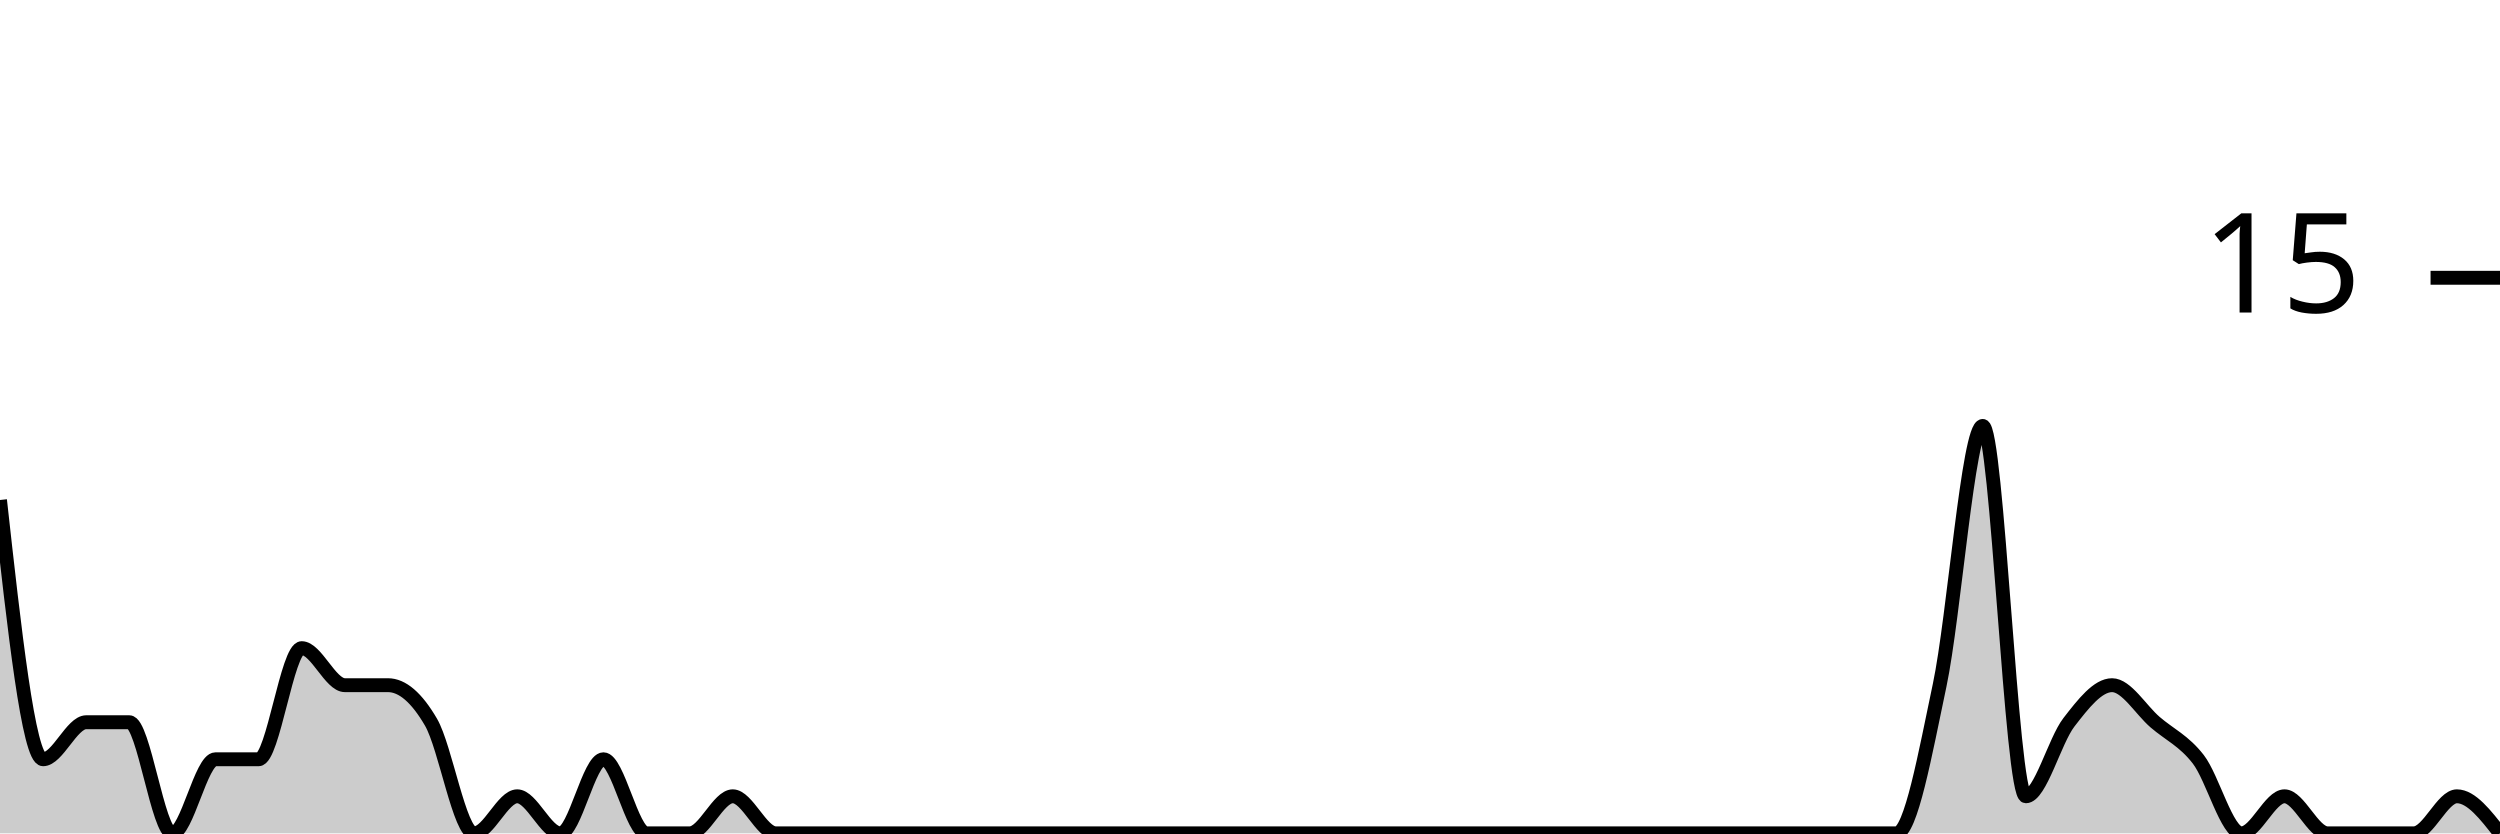
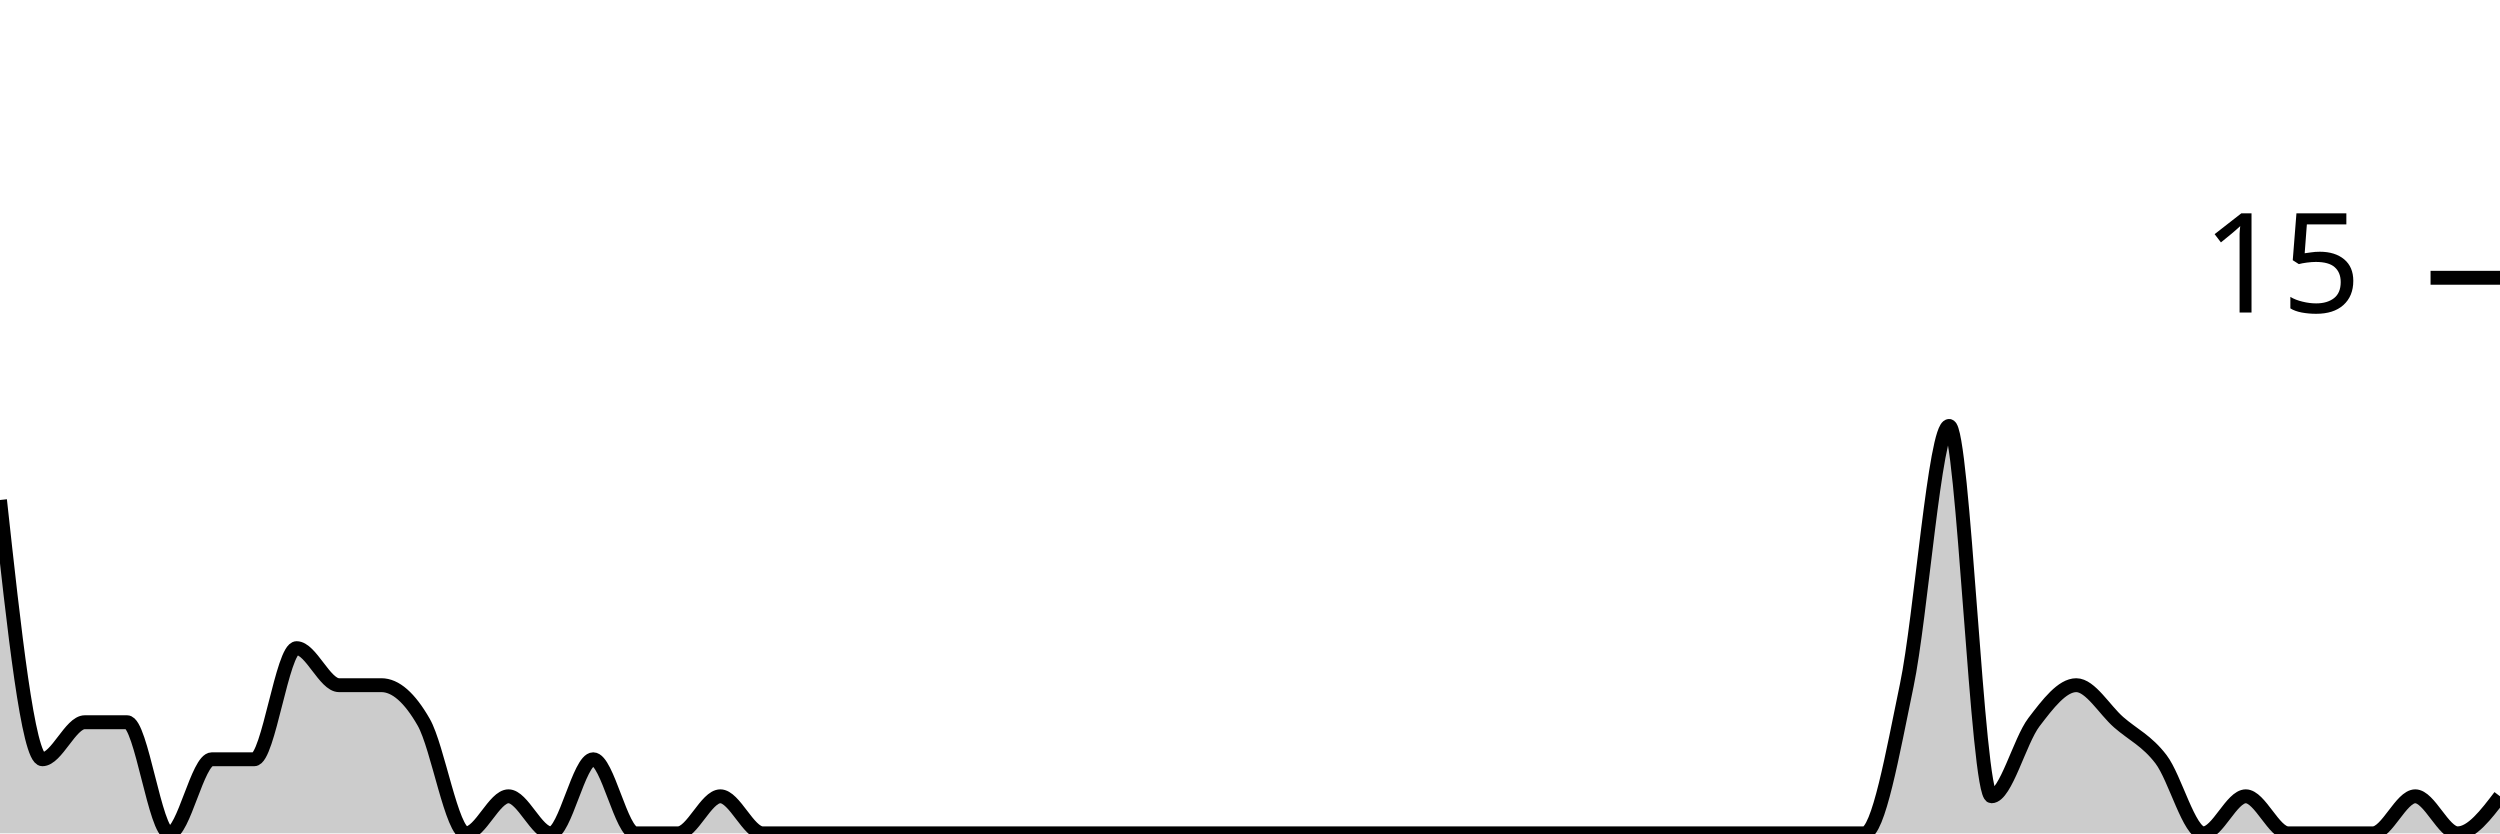
<svg xmlns="http://www.w3.org/2000/svg" viewBox="0 0 180 60">
  <g transform="translate(0,20)">
-     <path class="area" fill="rgba(0, 0, 0, 0.2)" d="M0,16C1.034,25.333,2.069,34.667,3.103,34.667C4.138,34.667,5.172,32,6.207,32C7.241,32,8.276,32,9.31,32C10.345,32,11.379,40,12.414,40C13.448,40,14.483,34.667,15.517,34.667C16.552,34.667,17.586,34.667,18.621,34.667C19.655,34.667,20.69,26.667,21.724,26.667C22.759,26.667,23.793,29.333,24.828,29.333C25.862,29.333,26.897,29.333,27.931,29.333C28.966,29.333,30,30.222,31.034,32C32.069,33.778,33.103,40,34.138,40C35.172,40,36.207,37.333,37.241,37.333C38.276,37.333,39.31,40,40.345,40C41.379,40,42.414,34.667,43.448,34.667C44.483,34.667,45.517,40,46.552,40C47.586,40,48.621,40,49.655,40C50.69,40,51.724,37.333,52.759,37.333C53.793,37.333,54.828,40,55.862,40C56.897,40,57.931,40,58.966,40C60,40,61.034,40,62.069,40C63.103,40,64.138,40,65.172,40C66.207,40,67.241,40,68.276,40C69.31,40,70.345,40,71.379,40C72.414,40,73.448,40,74.483,40C75.517,40,76.552,40,77.586,40C78.621,40,79.655,40,80.69,40C81.724,40,82.759,40,83.793,40C84.828,40,85.862,40,86.897,40C87.931,40,88.966,40,90,40C91.034,40,92.069,40,93.103,40C94.138,40,95.172,40,96.207,40C97.241,40,98.276,40,99.31,40C100.345,40,101.379,40,102.414,40C103.448,40,104.483,40,105.517,40C106.552,40,107.586,40,108.621,40C109.655,40,110.69,40,111.724,40C112.759,40,113.793,40,114.828,40C115.862,40,116.897,40,117.931,40C118.966,40,120,40,121.034,40C122.069,40,123.103,40,124.138,40C125.172,40,126.207,40,127.241,40C128.276,40,129.31,40,130.345,40C131.379,40,132.414,40,133.448,40C134.483,40,135.517,40,136.552,40C137.586,40,138.621,34.222,139.655,29.333C140.69,24.444,141.724,10.667,142.759,10.667C143.793,10.667,144.828,37.333,145.862,37.333C146.897,37.333,147.931,33.333,148.966,32C150,30.667,151.034,29.333,152.069,29.333C153.103,29.333,154.138,31.111,155.172,32C156.207,32.889,157.241,33.333,158.276,34.667C159.31,36,160.345,40,161.379,40C162.414,40,163.448,37.333,164.483,37.333C165.517,37.333,166.552,40,167.586,40C168.621,40,169.655,40,170.69,40C171.724,40,172.759,40,173.793,40C174.828,40,175.862,37.333,176.897,37.333C177.931,37.333,178.966,38.667,180,40L180,40C178.966,40,177.931,40,176.897,40C175.862,40,174.828,40,173.793,40C172.759,40,171.724,40,170.69,40C169.655,40,168.621,40,167.586,40C166.552,40,165.517,40,164.483,40C163.448,40,162.414,40,161.379,40C160.345,40,159.31,40,158.276,40C157.241,40,156.207,40,155.172,40C154.138,40,153.103,40,152.069,40C151.034,40,150,40,148.966,40C147.931,40,146.897,40,145.862,40C144.828,40,143.793,40,142.759,40C141.724,40,140.69,40,139.655,40C138.621,40,137.586,40,136.552,40C135.517,40,134.483,40,133.448,40C132.414,40,131.379,40,130.345,40C129.31,40,128.276,40,127.241,40C126.207,40,125.172,40,124.138,40C123.103,40,122.069,40,121.034,40C120,40,118.966,40,117.931,40C116.897,40,115.862,40,114.828,40C113.793,40,112.759,40,111.724,40C110.69,40,109.655,40,108.621,40C107.586,40,106.552,40,105.517,40C104.483,40,103.448,40,102.414,40C101.379,40,100.345,40,99.31,40C98.276,40,97.241,40,96.207,40C95.172,40,94.138,40,93.103,40C92.069,40,91.034,40,90,40C88.966,40,87.931,40,86.897,40C85.862,40,84.828,40,83.793,40C82.759,40,81.724,40,80.69,40C79.655,40,78.621,40,77.586,40C76.552,40,75.517,40,74.483,40C73.448,40,72.414,40,71.379,40C70.345,40,69.31,40,68.276,40C67.241,40,66.207,40,65.172,40C64.138,40,63.103,40,62.069,40C61.034,40,60,40,58.966,40C57.931,40,56.897,40,55.862,40C54.828,40,53.793,40,52.759,40C51.724,40,50.69,40,49.655,40C48.621,40,47.586,40,46.552,40C45.517,40,44.483,40,43.448,40C42.414,40,41.379,40,40.345,40C39.31,40,38.276,40,37.241,40C36.207,40,35.172,40,34.138,40C33.103,40,32.069,40,31.034,40C30,40,28.966,40,27.931,40C26.897,40,25.862,40,24.828,40C23.793,40,22.759,40,21.724,40C20.69,40,19.655,40,18.621,40C17.586,40,16.552,40,15.517,40C14.483,40,13.448,40,12.414,40C11.379,40,10.345,40,9.31,40C8.276,40,7.241,40,6.207,40C5.172,40,4.138,40,3.103,40C2.069,40,1.034,40,0,40Z" />
-     <path class="line" stroke="black" fill="none" d="M0,16C1.034,25.333,2.069,34.667,3.103,34.667C4.138,34.667,5.172,32,6.207,32C7.241,32,8.276,32,9.31,32C10.345,32,11.379,40,12.414,40C13.448,40,14.483,34.667,15.517,34.667C16.552,34.667,17.586,34.667,18.621,34.667C19.655,34.667,20.69,26.667,21.724,26.667C22.759,26.667,23.793,29.333,24.828,29.333C25.862,29.333,26.897,29.333,27.931,29.333C28.966,29.333,30,30.222,31.034,32C32.069,33.778,33.103,40,34.138,40C35.172,40,36.207,37.333,37.241,37.333C38.276,37.333,39.31,40,40.345,40C41.379,40,42.414,34.667,43.448,34.667C44.483,34.667,45.517,40,46.552,40C47.586,40,48.621,40,49.655,40C50.69,40,51.724,37.333,52.759,37.333C53.793,37.333,54.828,40,55.862,40C56.897,40,57.931,40,58.966,40C60,40,61.034,40,62.069,40C63.103,40,64.138,40,65.172,40C66.207,40,67.241,40,68.276,40C69.31,40,70.345,40,71.379,40C72.414,40,73.448,40,74.483,40C75.517,40,76.552,40,77.586,40C78.621,40,79.655,40,80.69,40C81.724,40,82.759,40,83.793,40C84.828,40,85.862,40,86.897,40C87.931,40,88.966,40,90,40C91.034,40,92.069,40,93.103,40C94.138,40,95.172,40,96.207,40C97.241,40,98.276,40,99.31,40C100.345,40,101.379,40,102.414,40C103.448,40,104.483,40,105.517,40C106.552,40,107.586,40,108.621,40C109.655,40,110.69,40,111.724,40C112.759,40,113.793,40,114.828,40C115.862,40,116.897,40,117.931,40C118.966,40,120,40,121.034,40C122.069,40,123.103,40,124.138,40C125.172,40,126.207,40,127.241,40C128.276,40,129.31,40,130.345,40C131.379,40,132.414,40,133.448,40C134.483,40,135.517,40,136.552,40C137.586,40,138.621,34.222,139.655,29.333C140.69,24.444,141.724,10.667,142.759,10.667C143.793,10.667,144.828,37.333,145.862,37.333C146.897,37.333,147.931,33.333,148.966,32C150,30.667,151.034,29.333,152.069,29.333C153.103,29.333,154.138,31.111,155.172,32C156.207,32.889,157.241,33.333,158.276,34.667C159.31,36,160.345,40,161.379,40C162.414,40,163.448,37.333,164.483,37.333C165.517,37.333,166.552,40,167.586,40C168.621,40,169.655,40,170.69,40C171.724,40,172.759,40,173.793,40C174.828,40,175.862,37.333,176.897,37.333C177.931,37.333,178.966,38.667,180,40" />
+     <path class="area" fill="rgba(0, 0, 0, 0.2)" d="M0,16C1.017,25.333,2.034,34.667,3.051,34.667C4.068,34.667,5.085,32,6.102,32C7.119,32,8.136,32,9.153,32C10.169,32,11.186,40,12.203,40C13.22,40,14.237,34.667,15.254,34.667C16.271,34.667,17.288,34.667,18.305,34.667C19.322,34.667,20.339,26.667,21.356,26.667C22.373,26.667,23.39,29.333,24.407,29.333C25.424,29.333,26.441,29.333,27.458,29.333C28.475,29.333,29.492,30.222,30.508,32C31.525,33.778,32.542,40,33.559,40C34.576,40,35.593,37.333,36.61,37.333C37.627,37.333,38.644,40,39.661,40C40.678,40,41.695,34.667,42.712,34.667C43.729,34.667,44.746,40,45.763,40C46.78,40,47.797,40,48.814,40C49.831,40,50.847,37.333,51.864,37.333C52.881,37.333,53.898,40,54.915,40C55.932,40,56.949,40,57.966,40C58.983,40,60,40,61.017,40C62.034,40,63.051,40,64.068,40C65.085,40,66.102,40,67.119,40C68.136,40,69.153,40,70.169,40C71.186,40,72.203,40,73.22,40C74.237,40,75.254,40,76.271,40C77.288,40,78.305,40,79.322,40C80.339,40,81.356,40,82.373,40C83.39,40,84.407,40,85.424,40C86.441,40,87.458,40,88.475,40C89.492,40,90.508,40,91.525,40C92.542,40,93.559,40,94.576,40C95.593,40,96.61,40,97.627,40C98.644,40,99.661,40,100.678,40C101.695,40,102.712,40,103.729,40C104.746,40,105.763,40,106.78,40C107.797,40,108.814,40,109.831,40C110.847,40,111.864,40,112.881,40C113.898,40,114.915,40,115.932,40C116.949,40,117.966,40,118.983,40C120,40,121.017,40,122.034,40C123.051,40,124.068,40,125.085,40C126.102,40,127.119,40,128.136,40C129.153,40,130.169,40,131.186,40C132.203,40,133.22,40,134.237,40C135.254,40,136.271,34.222,137.288,29.333C138.305,24.444,139.322,10.667,140.339,10.667C141.356,10.667,142.373,37.333,143.39,37.333C144.407,37.333,145.424,33.333,146.441,32C147.458,30.667,148.475,29.333,149.492,29.333C150.508,29.333,151.525,31.111,152.542,32C153.559,32.889,154.576,33.333,155.593,34.667C156.61,36,157.627,40,158.644,40C159.661,40,160.678,37.333,161.695,37.333C162.712,37.333,163.729,40,164.746,40C165.763,40,166.78,40,167.797,40C168.814,40,169.831,40,170.847,40C171.864,40,172.881,37.333,173.898,37.333C174.915,37.333,175.932,40,176.949,40C177.966,40,178.983,38.667,180,37.333L180,40C178.983,40,177.966,40,176.949,40C175.932,40,174.915,40,173.898,40C172.881,40,171.864,40,170.847,40C169.831,40,168.814,40,167.797,40C166.78,40,165.763,40,164.746,40C163.729,40,162.712,40,161.695,40C160.678,40,159.661,40,158.644,40C157.627,40,156.61,40,155.593,40C154.576,40,153.559,40,152.542,40C151.525,40,150.508,40,149.492,40C148.475,40,147.458,40,146.441,40C145.424,40,144.407,40,143.39,40C142.373,40,141.356,40,140.339,40C139.322,40,138.305,40,137.288,40C136.271,40,135.254,40,134.237,40C133.22,40,132.203,40,131.186,40C130.169,40,129.153,40,128.136,40C127.119,40,126.102,40,125.085,40C124.068,40,123.051,40,122.034,40C121.017,40,120,40,118.983,40C117.966,40,116.949,40,115.932,40C114.915,40,113.898,40,112.881,40C111.864,40,110.847,40,109.831,40C108.814,40,107.797,40,106.78,40C105.763,40,104.746,40,103.729,40C102.712,40,101.695,40,100.678,40C99.661,40,98.644,40,97.627,40C96.61,40,95.593,40,94.576,40C93.559,40,92.542,40,91.525,40C90.508,40,89.492,40,88.475,40C87.458,40,86.441,40,85.424,40C84.407,40,83.39,40,82.373,40C81.356,40,80.339,40,79.322,40C78.305,40,77.288,40,76.271,40C75.254,40,74.237,40,73.22,40C72.203,40,71.186,40,70.169,40C69.153,40,68.136,40,67.119,40C66.102,40,65.085,40,64.068,40C63.051,40,62.034,40,61.017,40C60,40,58.983,40,57.966,40C56.949,40,55.932,40,54.915,40C53.898,40,52.881,40,51.864,40C50.847,40,49.831,40,48.814,40C47.797,40,46.78,40,45.763,40C44.746,40,43.729,40,42.712,40C41.695,40,40.678,40,39.661,40C38.644,40,37.627,40,36.61,40C35.593,40,34.576,40,33.559,40C32.542,40,31.525,40,30.508,40C29.492,40,28.475,40,27.458,40C26.441,40,25.424,40,24.407,40C23.39,40,22.373,40,21.356,40C20.339,40,19.322,40,18.305,40C17.288,40,16.271,40,15.254,40C14.237,40,13.22,40,12.203,40C11.186,40,10.169,40,9.153,40C8.136,40,7.119,40,6.102,40C5.085,40,4.068,40,3.051,40C2.034,40,1.017,40,0,40Z" />
+     <path class="line" stroke="black" fill="none" d="M0,16C1.017,25.333,2.034,34.667,3.051,34.667C4.068,34.667,5.085,32,6.102,32C7.119,32,8.136,32,9.153,32C10.169,32,11.186,40,12.203,40C13.22,40,14.237,34.667,15.254,34.667C16.271,34.667,17.288,34.667,18.305,34.667C19.322,34.667,20.339,26.667,21.356,26.667C22.373,26.667,23.39,29.333,24.407,29.333C25.424,29.333,26.441,29.333,27.458,29.333C28.475,29.333,29.492,30.222,30.508,32C31.525,33.778,32.542,40,33.559,40C34.576,40,35.593,37.333,36.61,37.333C37.627,37.333,38.644,40,39.661,40C40.678,40,41.695,34.667,42.712,34.667C43.729,34.667,44.746,40,45.763,40C46.78,40,47.797,40,48.814,40C49.831,40,50.847,37.333,51.864,37.333C52.881,37.333,53.898,40,54.915,40C55.932,40,56.949,40,57.966,40C58.983,40,60,40,61.017,40C62.034,40,63.051,40,64.068,40C65.085,40,66.102,40,67.119,40C68.136,40,69.153,40,70.169,40C71.186,40,72.203,40,73.22,40C74.237,40,75.254,40,76.271,40C77.288,40,78.305,40,79.322,40C80.339,40,81.356,40,82.373,40C83.39,40,84.407,40,85.424,40C86.441,40,87.458,40,88.475,40C89.492,40,90.508,40,91.525,40C92.542,40,93.559,40,94.576,40C95.593,40,96.61,40,97.627,40C98.644,40,99.661,40,100.678,40C101.695,40,102.712,40,103.729,40C104.746,40,105.763,40,106.78,40C107.797,40,108.814,40,109.831,40C110.847,40,111.864,40,112.881,40C113.898,40,114.915,40,115.932,40C116.949,40,117.966,40,118.983,40C120,40,121.017,40,122.034,40C123.051,40,124.068,40,125.085,40C126.102,40,127.119,40,128.136,40C129.153,40,130.169,40,131.186,40C132.203,40,133.22,40,134.237,40C135.254,40,136.271,34.222,137.288,29.333C138.305,24.444,139.322,10.667,140.339,10.667C141.356,10.667,142.373,37.333,143.39,37.333C144.407,37.333,145.424,33.333,146.441,32C147.458,30.667,148.475,29.333,149.492,29.333C150.508,29.333,151.525,31.111,152.542,32C153.559,32.889,154.576,33.333,155.593,34.667C156.61,36,157.627,40,158.644,40C159.661,40,160.678,37.333,161.695,37.333C162.712,37.333,163.729,40,164.746,40C165.763,40,166.78,40,167.797,40C168.814,40,169.831,40,170.847,40C171.864,40,172.881,37.333,173.898,37.333C174.915,37.333,175.932,40,176.949,40C177.966,40,178.983,38.667,180,37.333" />
    <path class="axis-ceiling" stroke-width="1" stroke="black" fill="none" d="M175,0L180,0" />
    <text class="axis-ceiling-label" font-family="sans-serif" text-anchor="end" font-size="10px" x="170" y="2.5">15</text>
  </g>
</svg>
